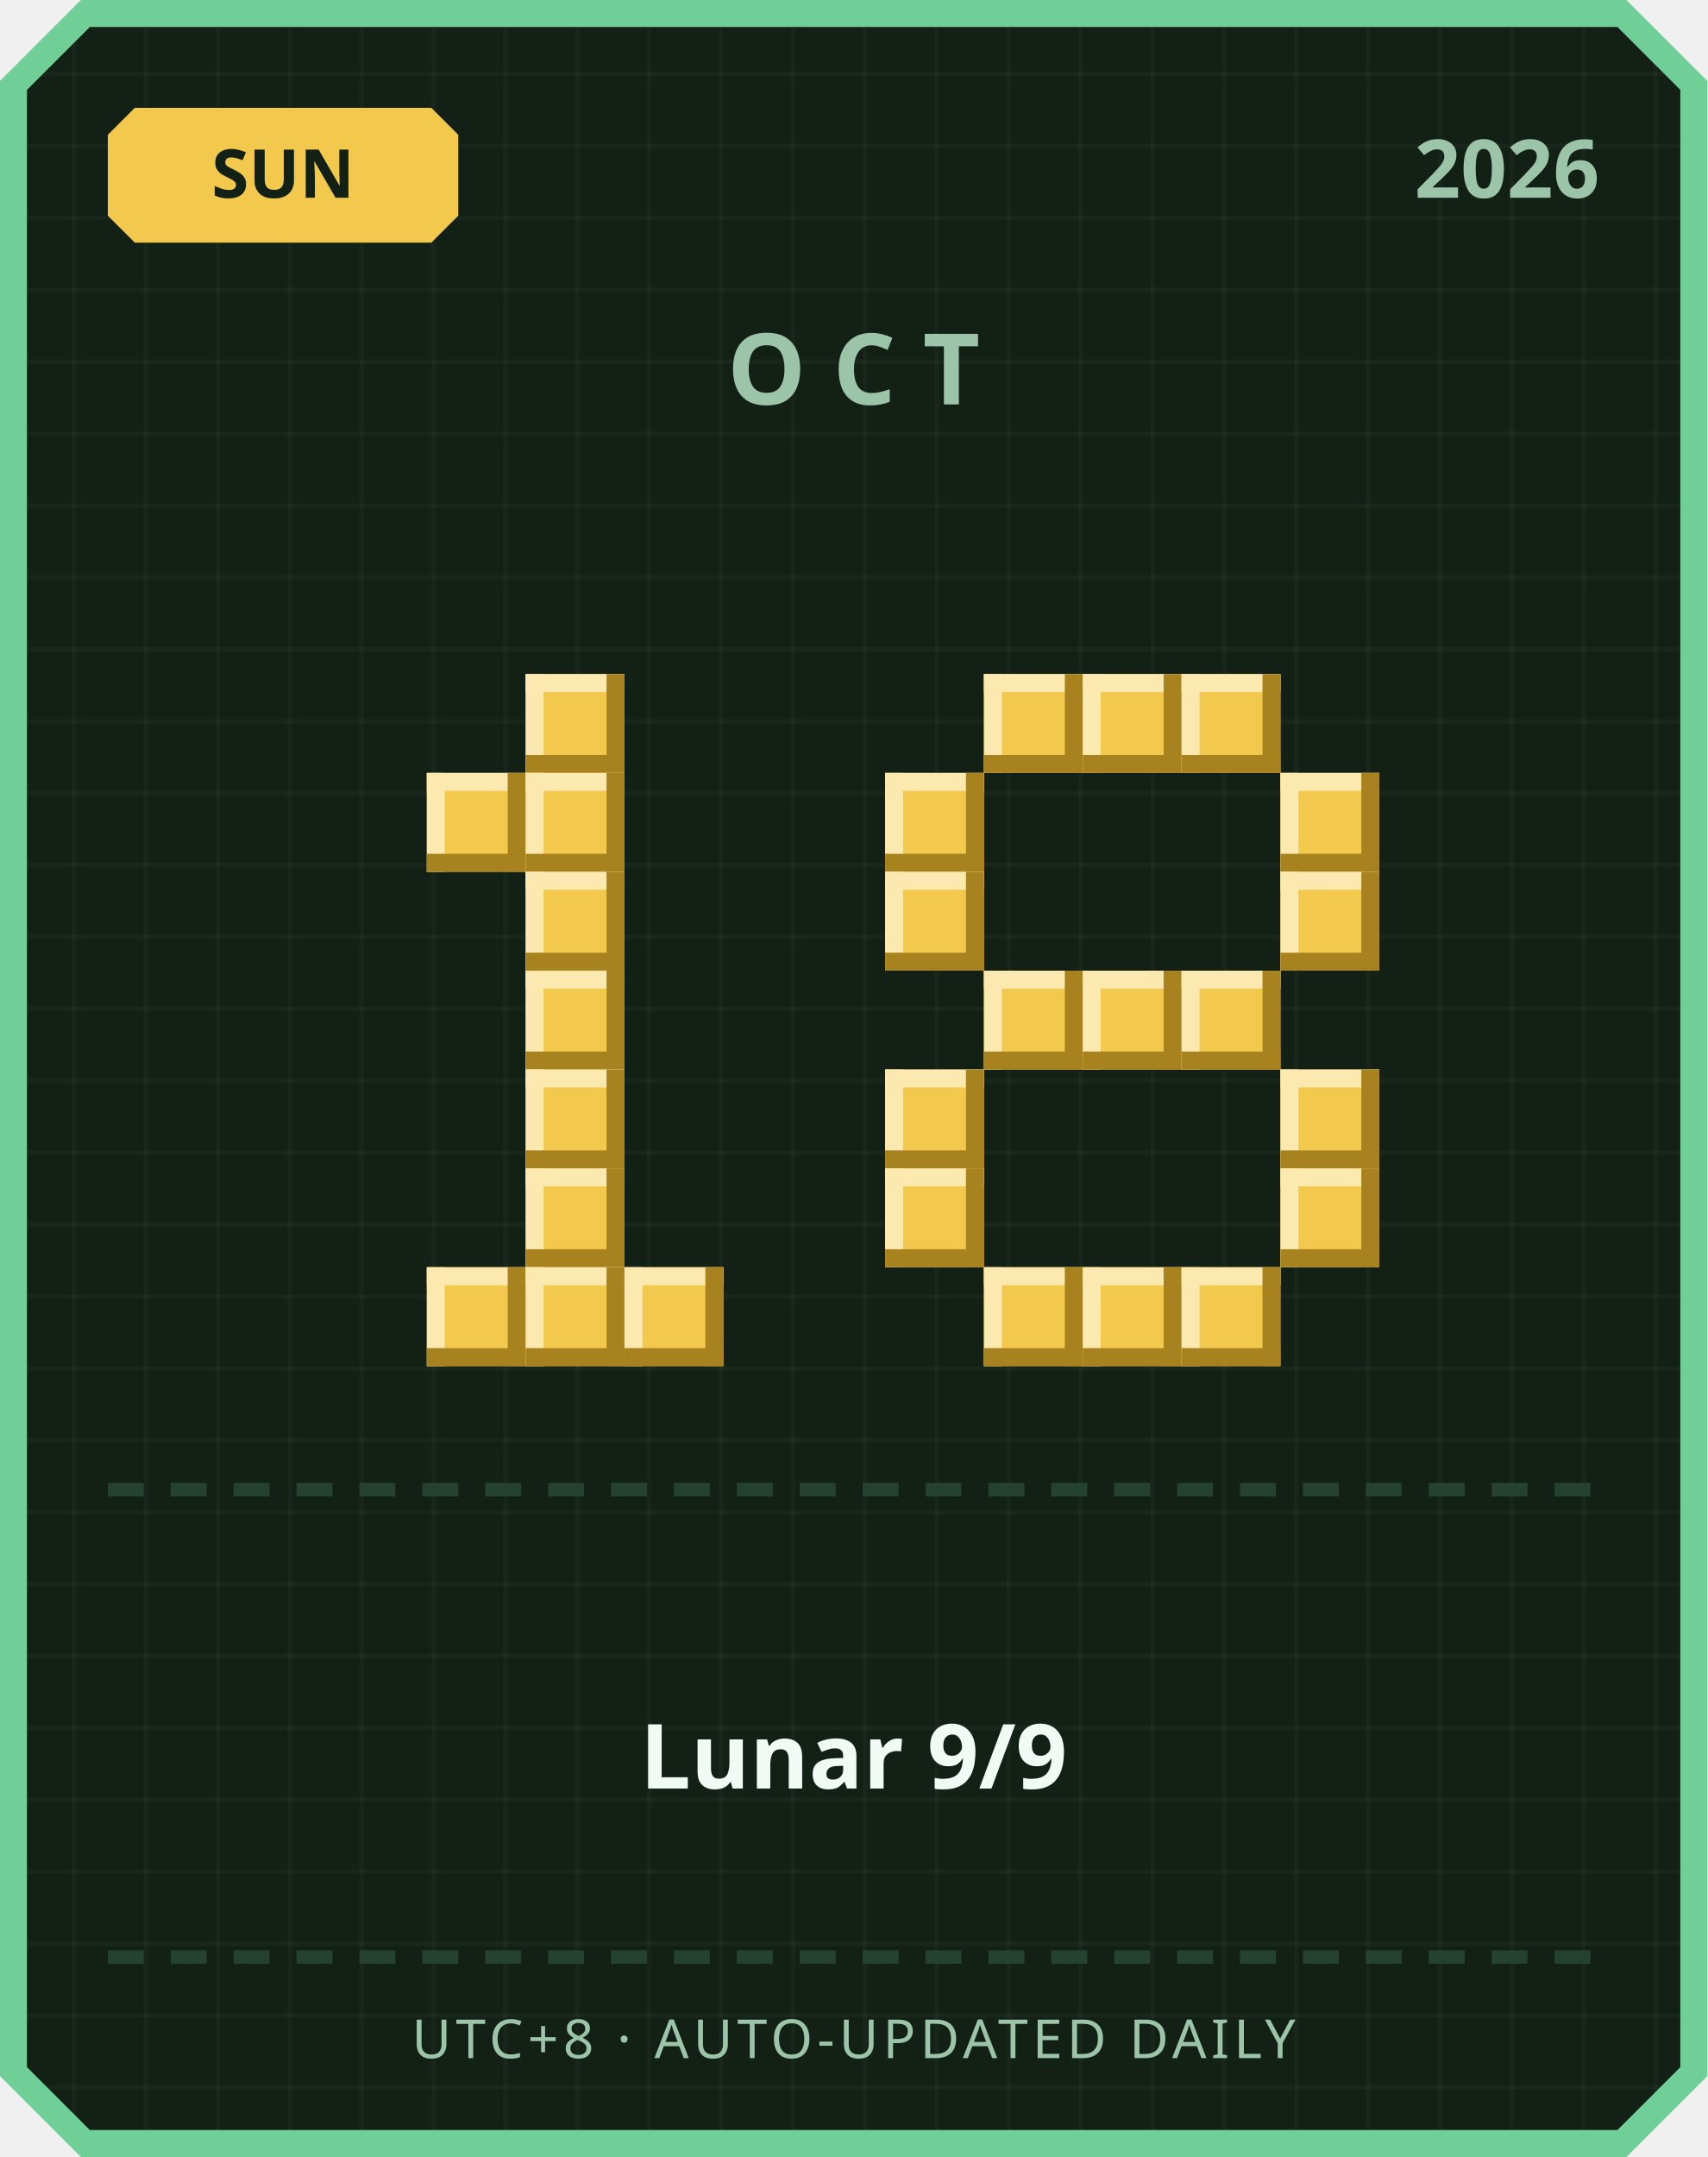
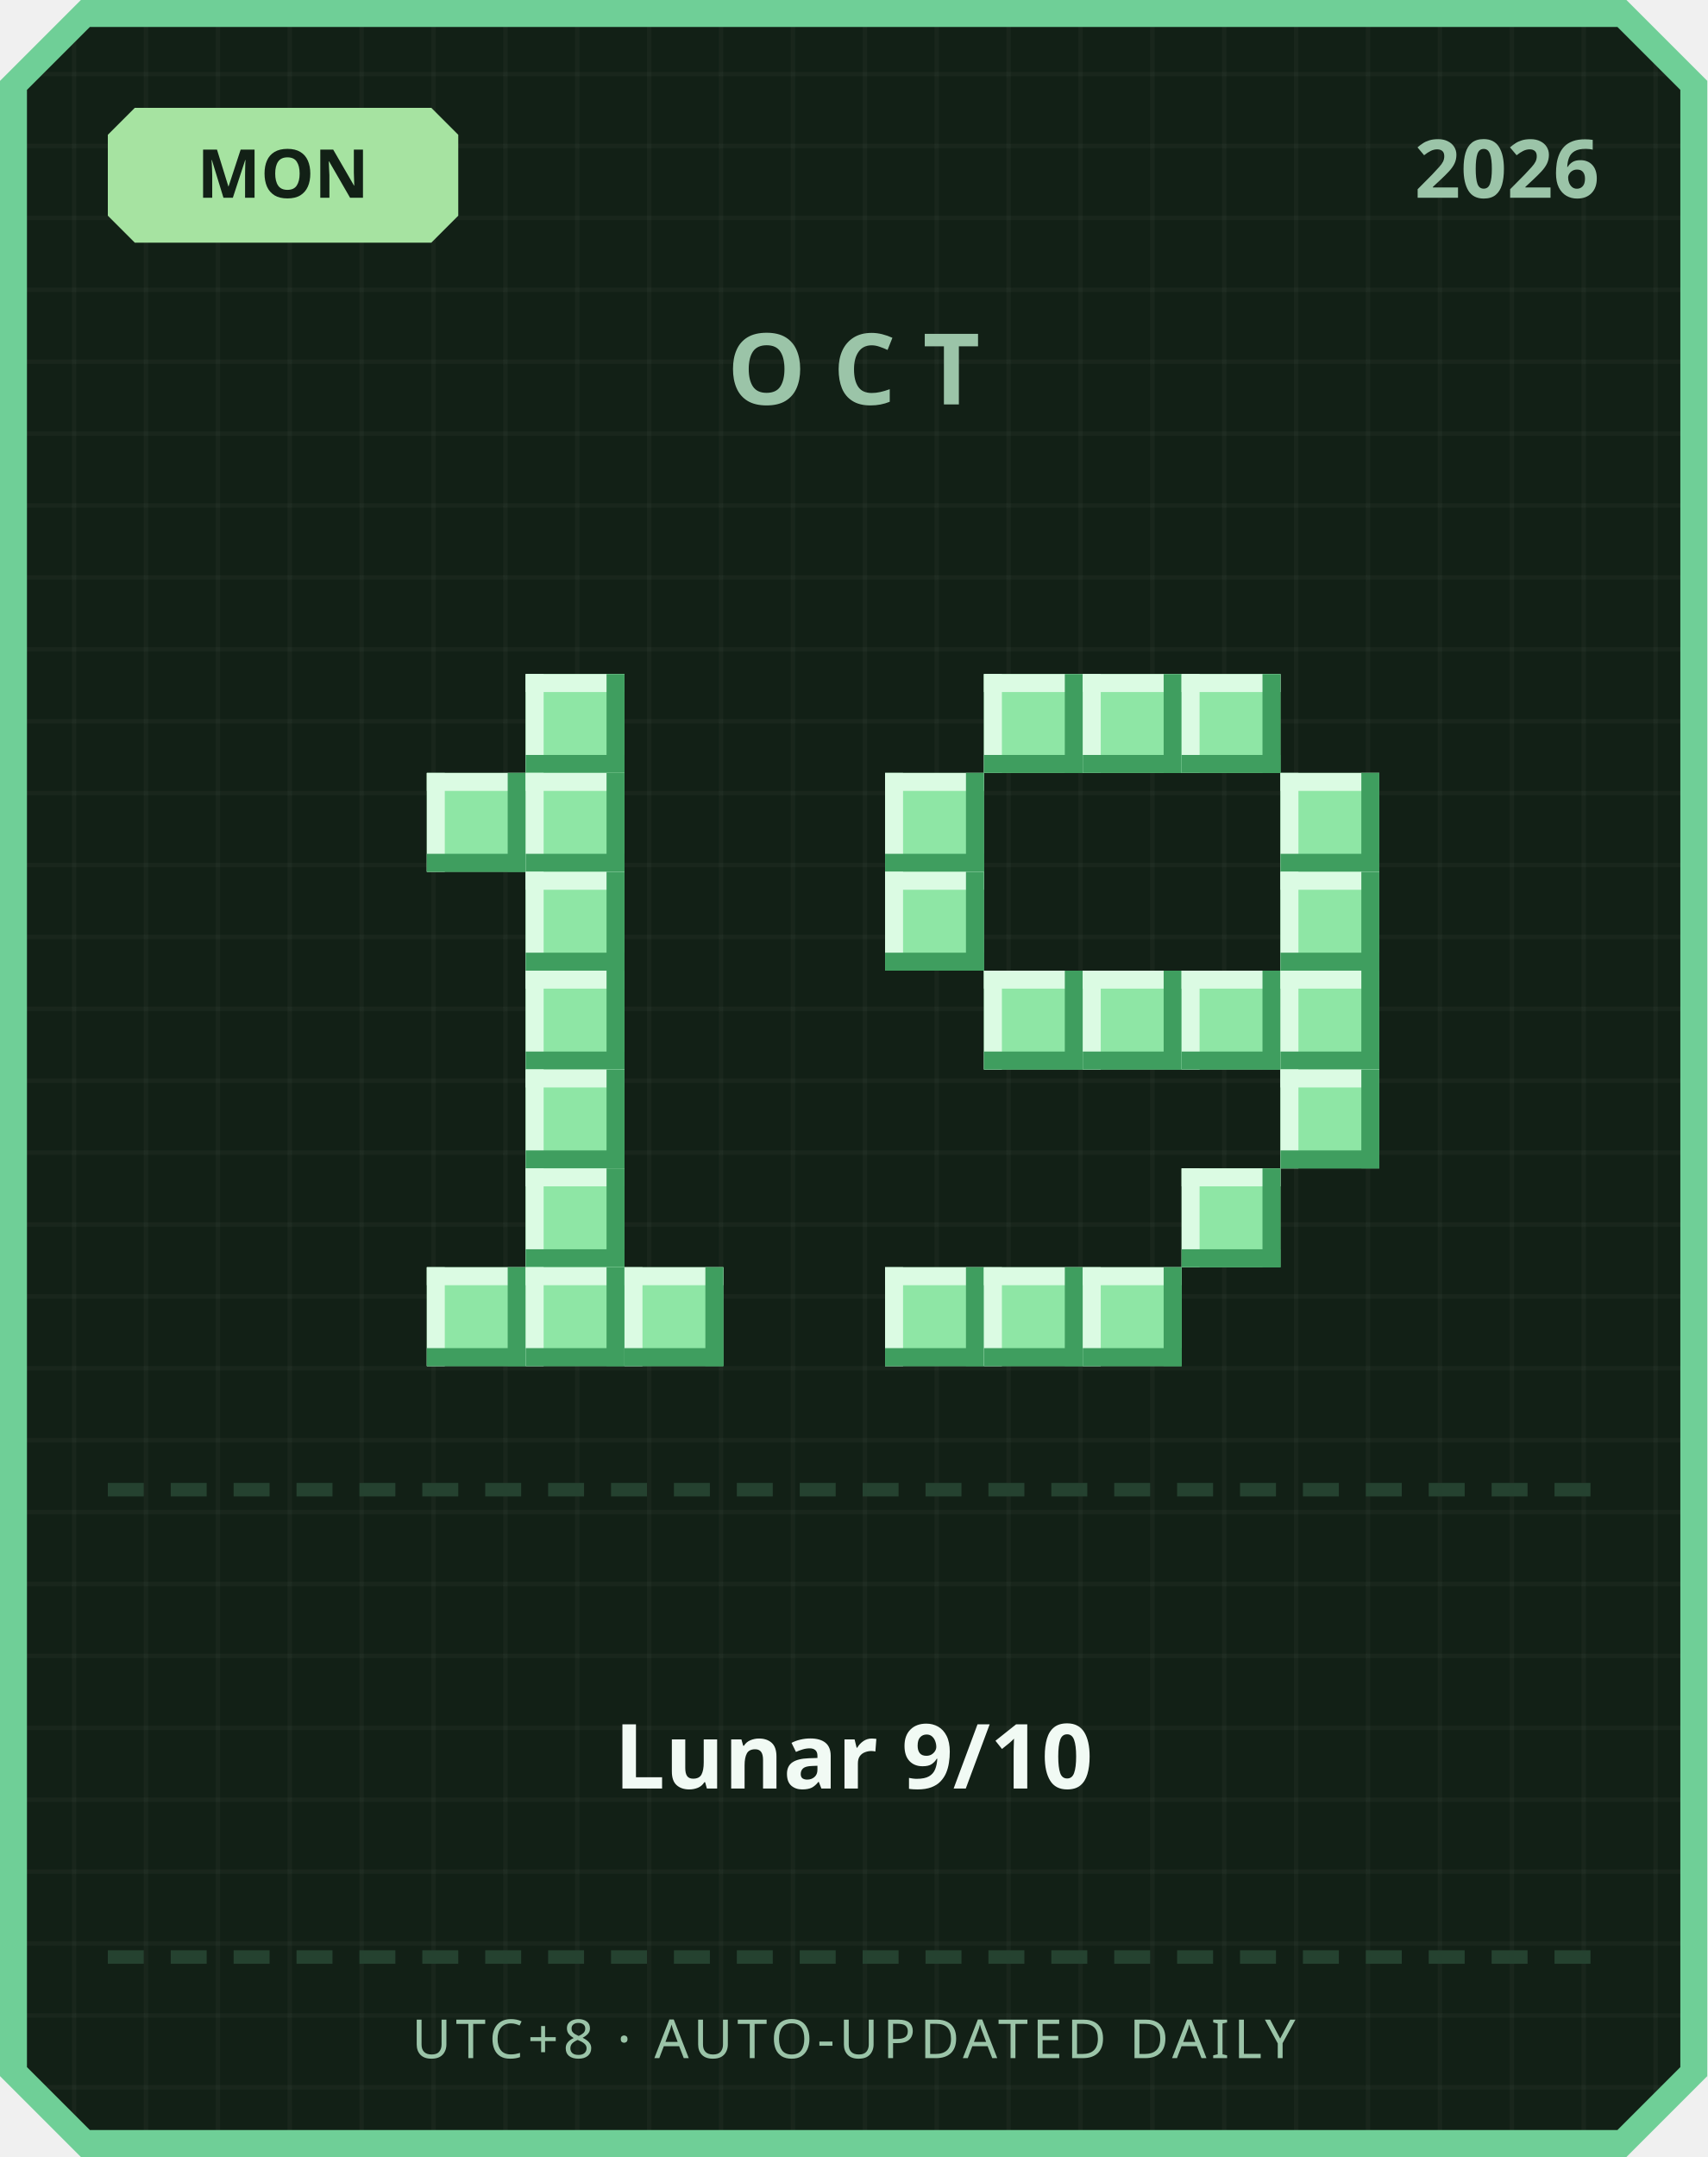
<svg xmlns="http://www.w3.org/2000/svg" width="380" height="480" viewBox="0 0 380 480">
  <defs>
    <pattern id="grid" width="16" height="16" patternUnits="userSpaceOnUse">
      <rect width="16" height="16" fill="#122016" />
      <rect width="1" height="16" fill="#ffffff" opacity="0.03" />
      <rect width="16" height="1" fill="#ffffff" opacity="0.03" />
    </pattern>
  </defs>
  <path d="M 18,0 L 362,0 L 380,18 L 380,462 L 362,480 L 18,480 L 0,462 L 0,18 Z" fill="#6fcf97" />
  <path d="M 20,6 L 360,6 L 374,20 L 374,460 L 360,474 L 20,474 L 6,460 L 6,20 Z" fill="url(#grid)" />
-   <path d="M 30,24 L 96,24 L 102,30 L 102,48 L 96,54 L 30,54 L 24,48 L 24,30 Z" fill="#f2c94c" />
-   <text x="63" y="44" text-anchor="middle" font-family="'Segoe UI', sans-serif" font-size="15" font-weight="700" fill="#122016">SUN</text>
+   <path d="M 30,24 L 96,24 L 102,30 L 102,48 L 96,54 L 30,54 L 24,48 L 24,30 Z" fill="#a6e3a1" />
+   <text x="63" y="44" text-anchor="middle" font-family="'Segoe UI', sans-serif" font-size="15" font-weight="700" fill="#122016">MON</text>
  <text x="356" y="44" text-anchor="end" font-family="'Segoe UI', sans-serif" font-size="18" font-weight="700" fill="#9bc4a8">2026</text>
  <text x="190" y="90" text-anchor="middle" font-family="'Segoe UI', sans-serif" font-size="22" font-weight="700" letter-spacing="6" fill="#9bc4a8">OCT</text>
-   <rect x="117" y="150" width="22" height="22" fill="#f2c94c" />
-   <rect x="117" y="150" width="22" height="4" fill="#fbe9b0" />
-   <rect x="117" y="150" width="4" height="22" fill="#fbe9b0" />
-   <rect x="117" y="168" width="22" height="4" fill="#a8821f" />
-   <rect x="135" y="150" width="4" height="22" fill="#a8821f" />
-   <rect x="95" y="172" width="22" height="22" fill="#f2c94c" />
-   <rect x="95" y="172" width="22" height="4" fill="#fbe9b0" />
-   <rect x="95" y="172" width="4" height="22" fill="#fbe9b0" />
-   <rect x="95" y="190" width="22" height="4" fill="#a8821f" />
-   <rect x="113" y="172" width="4" height="22" fill="#a8821f" />
-   <rect x="117" y="172" width="22" height="22" fill="#f2c94c" />
-   <rect x="117" y="172" width="22" height="4" fill="#fbe9b0" />
-   <rect x="117" y="172" width="4" height="22" fill="#fbe9b0" />
-   <rect x="117" y="190" width="22" height="4" fill="#a8821f" />
-   <rect x="135" y="172" width="4" height="22" fill="#a8821f" />
-   <rect x="117" y="194" width="22" height="22" fill="#f2c94c" />
-   <rect x="117" y="194" width="22" height="4" fill="#fbe9b0" />
-   <rect x="117" y="194" width="4" height="22" fill="#fbe9b0" />
-   <rect x="117" y="212" width="22" height="4" fill="#a8821f" />
-   <rect x="135" y="194" width="4" height="22" fill="#a8821f" />
-   <rect x="117" y="216" width="22" height="22" fill="#f2c94c" />
-   <rect x="117" y="216" width="22" height="4" fill="#fbe9b0" />
-   <rect x="117" y="216" width="4" height="22" fill="#fbe9b0" />
-   <rect x="117" y="234" width="22" height="4" fill="#a8821f" />
-   <rect x="135" y="216" width="4" height="22" fill="#a8821f" />
-   <rect x="117" y="238" width="22" height="22" fill="#f2c94c" />
-   <rect x="117" y="238" width="22" height="4" fill="#fbe9b0" />
-   <rect x="117" y="238" width="4" height="22" fill="#fbe9b0" />
-   <rect x="117" y="256" width="22" height="4" fill="#a8821f" />
-   <rect x="135" y="238" width="4" height="22" fill="#a8821f" />
-   <rect x="117" y="260" width="22" height="22" fill="#f2c94c" />
-   <rect x="117" y="260" width="22" height="4" fill="#fbe9b0" />
-   <rect x="117" y="260" width="4" height="22" fill="#fbe9b0" />
-   <rect x="117" y="278" width="22" height="4" fill="#a8821f" />
-   <rect x="135" y="260" width="4" height="22" fill="#a8821f" />
-   <rect x="95" y="282" width="22" height="22" fill="#f2c94c" />
-   <rect x="95" y="282" width="22" height="4" fill="#fbe9b0" />
-   <rect x="95" y="282" width="4" height="22" fill="#fbe9b0" />
-   <rect x="95" y="300" width="22" height="4" fill="#a8821f" />
-   <rect x="113" y="282" width="4" height="22" fill="#a8821f" />
-   <rect x="117" y="282" width="22" height="22" fill="#f2c94c" />
-   <rect x="117" y="282" width="22" height="4" fill="#fbe9b0" />
-   <rect x="117" y="282" width="4" height="22" fill="#fbe9b0" />
-   <rect x="117" y="300" width="22" height="4" fill="#a8821f" />
-   <rect x="135" y="282" width="4" height="22" fill="#a8821f" />
-   <rect x="139" y="282" width="22" height="22" fill="#f2c94c" />
-   <rect x="139" y="282" width="22" height="4" fill="#fbe9b0" />
-   <rect x="139" y="282" width="4" height="22" fill="#fbe9b0" />
-   <rect x="139" y="300" width="22" height="4" fill="#a8821f" />
-   <rect x="157" y="282" width="4" height="22" fill="#a8821f" />
-   <rect x="219" y="150" width="22" height="22" fill="#f2c94c" />
-   <rect x="219" y="150" width="22" height="4" fill="#fbe9b0" />
-   <rect x="219" y="150" width="4" height="22" fill="#fbe9b0" />
-   <rect x="219" y="168" width="22" height="4" fill="#a8821f" />
-   <rect x="237" y="150" width="4" height="22" fill="#a8821f" />
-   <rect x="241" y="150" width="22" height="22" fill="#f2c94c" />
-   <rect x="241" y="150" width="22" height="4" fill="#fbe9b0" />
-   <rect x="241" y="150" width="4" height="22" fill="#fbe9b0" />
-   <rect x="241" y="168" width="22" height="4" fill="#a8821f" />
-   <rect x="259" y="150" width="4" height="22" fill="#a8821f" />
-   <rect x="263" y="150" width="22" height="22" fill="#f2c94c" />
-   <rect x="263" y="150" width="22" height="4" fill="#fbe9b0" />
-   <rect x="263" y="150" width="4" height="22" fill="#fbe9b0" />
-   <rect x="263" y="168" width="22" height="4" fill="#a8821f" />
-   <rect x="281" y="150" width="4" height="22" fill="#a8821f" />
-   <rect x="197" y="172" width="22" height="22" fill="#f2c94c" />
-   <rect x="197" y="172" width="22" height="4" fill="#fbe9b0" />
-   <rect x="197" y="172" width="4" height="22" fill="#fbe9b0" />
-   <rect x="197" y="190" width="22" height="4" fill="#a8821f" />
-   <rect x="215" y="172" width="4" height="22" fill="#a8821f" />
-   <rect x="285" y="172" width="22" height="22" fill="#f2c94c" />
-   <rect x="285" y="172" width="22" height="4" fill="#fbe9b0" />
-   <rect x="285" y="172" width="4" height="22" fill="#fbe9b0" />
-   <rect x="285" y="190" width="22" height="4" fill="#a8821f" />
-   <rect x="303" y="172" width="4" height="22" fill="#a8821f" />
-   <rect x="197" y="194" width="22" height="22" fill="#f2c94c" />
-   <rect x="197" y="194" width="22" height="4" fill="#fbe9b0" />
-   <rect x="197" y="194" width="4" height="22" fill="#fbe9b0" />
-   <rect x="197" y="212" width="22" height="4" fill="#a8821f" />
-   <rect x="215" y="194" width="4" height="22" fill="#a8821f" />
-   <rect x="285" y="194" width="22" height="22" fill="#f2c94c" />
-   <rect x="285" y="194" width="22" height="4" fill="#fbe9b0" />
-   <rect x="285" y="194" width="4" height="22" fill="#fbe9b0" />
-   <rect x="285" y="212" width="22" height="4" fill="#a8821f" />
-   <rect x="303" y="194" width="4" height="22" fill="#a8821f" />
-   <rect x="219" y="216" width="22" height="22" fill="#f2c94c" />
-   <rect x="219" y="216" width="22" height="4" fill="#fbe9b0" />
-   <rect x="219" y="216" width="4" height="22" fill="#fbe9b0" />
-   <rect x="219" y="234" width="22" height="4" fill="#a8821f" />
-   <rect x="237" y="216" width="4" height="22" fill="#a8821f" />
-   <rect x="241" y="216" width="22" height="22" fill="#f2c94c" />
-   <rect x="241" y="216" width="22" height="4" fill="#fbe9b0" />
-   <rect x="241" y="216" width="4" height="22" fill="#fbe9b0" />
-   <rect x="241" y="234" width="22" height="4" fill="#a8821f" />
-   <rect x="259" y="216" width="4" height="22" fill="#a8821f" />
-   <rect x="263" y="216" width="22" height="22" fill="#f2c94c" />
-   <rect x="263" y="216" width="22" height="4" fill="#fbe9b0" />
-   <rect x="263" y="216" width="4" height="22" fill="#fbe9b0" />
-   <rect x="263" y="234" width="22" height="4" fill="#a8821f" />
-   <rect x="281" y="216" width="4" height="22" fill="#a8821f" />
-   <rect x="197" y="238" width="22" height="22" fill="#f2c94c" />
-   <rect x="197" y="238" width="22" height="4" fill="#fbe9b0" />
-   <rect x="197" y="238" width="4" height="22" fill="#fbe9b0" />
-   <rect x="197" y="256" width="22" height="4" fill="#a8821f" />
-   <rect x="215" y="238" width="4" height="22" fill="#a8821f" />
-   <rect x="285" y="238" width="22" height="22" fill="#f2c94c" />
-   <rect x="285" y="238" width="22" height="4" fill="#fbe9b0" />
-   <rect x="285" y="238" width="4" height="22" fill="#fbe9b0" />
-   <rect x="285" y="256" width="22" height="4" fill="#a8821f" />
-   <rect x="303" y="238" width="4" height="22" fill="#a8821f" />
-   <rect x="197" y="260" width="22" height="22" fill="#f2c94c" />
-   <rect x="197" y="260" width="22" height="4" fill="#fbe9b0" />
-   <rect x="197" y="260" width="4" height="22" fill="#fbe9b0" />
-   <rect x="197" y="278" width="22" height="4" fill="#a8821f" />
-   <rect x="215" y="260" width="4" height="22" fill="#a8821f" />
-   <rect x="285" y="260" width="22" height="22" fill="#f2c94c" />
-   <rect x="285" y="260" width="22" height="4" fill="#fbe9b0" />
-   <rect x="285" y="260" width="4" height="22" fill="#fbe9b0" />
-   <rect x="285" y="278" width="22" height="4" fill="#a8821f" />
-   <rect x="303" y="260" width="4" height="22" fill="#a8821f" />
-   <rect x="219" y="282" width="22" height="22" fill="#f2c94c" />
-   <rect x="219" y="282" width="22" height="4" fill="#fbe9b0" />
-   <rect x="219" y="282" width="4" height="22" fill="#fbe9b0" />
-   <rect x="219" y="300" width="22" height="4" fill="#a8821f" />
-   <rect x="237" y="282" width="4" height="22" fill="#a8821f" />
-   <rect x="241" y="282" width="22" height="22" fill="#f2c94c" />
-   <rect x="241" y="282" width="22" height="4" fill="#fbe9b0" />
-   <rect x="241" y="282" width="4" height="22" fill="#fbe9b0" />
-   <rect x="241" y="300" width="22" height="4" fill="#a8821f" />
-   <rect x="259" y="282" width="4" height="22" fill="#a8821f" />
-   <rect x="263" y="282" width="22" height="22" fill="#f2c94c" />
-   <rect x="263" y="282" width="22" height="4" fill="#fbe9b0" />
-   <rect x="263" y="282" width="4" height="22" fill="#fbe9b0" />
-   <rect x="263" y="300" width="22" height="4" fill="#a8821f" />
-   <rect x="281" y="282" width="4" height="22" fill="#a8821f" />
+   <rect x="117" y="150" width="22" height="22" fill="#8ee6a5" />
+   <rect x="117" y="150" width="22" height="4" fill="#dbfbe3" />
+   <rect x="117" y="150" width="4" height="22" fill="#dbfbe3" />
+   <rect x="117" y="168" width="22" height="4" fill="#3f9e5f" />
+   <rect x="135" y="150" width="4" height="22" fill="#3f9e5f" />
+   <rect x="95" y="172" width="22" height="22" fill="#8ee6a5" />
+   <rect x="95" y="172" width="22" height="4" fill="#dbfbe3" />
+   <rect x="95" y="172" width="4" height="22" fill="#dbfbe3" />
+   <rect x="95" y="190" width="22" height="4" fill="#3f9e5f" />
+   <rect x="113" y="172" width="4" height="22" fill="#3f9e5f" />
+   <rect x="117" y="172" width="22" height="22" fill="#8ee6a5" />
+   <rect x="117" y="172" width="22" height="4" fill="#dbfbe3" />
+   <rect x="117" y="172" width="4" height="22" fill="#dbfbe3" />
+   <rect x="117" y="190" width="22" height="4" fill="#3f9e5f" />
+   <rect x="135" y="172" width="4" height="22" fill="#3f9e5f" />
+   <rect x="117" y="194" width="22" height="22" fill="#8ee6a5" />
+   <rect x="117" y="194" width="22" height="4" fill="#dbfbe3" />
+   <rect x="117" y="194" width="4" height="22" fill="#dbfbe3" />
+   <rect x="117" y="212" width="22" height="4" fill="#3f9e5f" />
+   <rect x="135" y="194" width="4" height="22" fill="#3f9e5f" />
+   <rect x="117" y="216" width="22" height="22" fill="#8ee6a5" />
+   <rect x="117" y="216" width="22" height="4" fill="#dbfbe3" />
+   <rect x="117" y="216" width="4" height="22" fill="#dbfbe3" />
+   <rect x="117" y="234" width="22" height="4" fill="#3f9e5f" />
+   <rect x="135" y="216" width="4" height="22" fill="#3f9e5f" />
+   <rect x="117" y="238" width="22" height="22" fill="#8ee6a5" />
+   <rect x="117" y="238" width="22" height="4" fill="#dbfbe3" />
+   <rect x="117" y="238" width="4" height="22" fill="#dbfbe3" />
+   <rect x="117" y="256" width="22" height="4" fill="#3f9e5f" />
+   <rect x="135" y="238" width="4" height="22" fill="#3f9e5f" />
+   <rect x="117" y="260" width="22" height="22" fill="#8ee6a5" />
+   <rect x="117" y="260" width="22" height="4" fill="#dbfbe3" />
+   <rect x="117" y="260" width="4" height="22" fill="#dbfbe3" />
+   <rect x="117" y="278" width="22" height="4" fill="#3f9e5f" />
+   <rect x="135" y="260" width="4" height="22" fill="#3f9e5f" />
+   <rect x="95" y="282" width="22" height="22" fill="#8ee6a5" />
+   <rect x="95" y="282" width="22" height="4" fill="#dbfbe3" />
+   <rect x="95" y="282" width="4" height="22" fill="#dbfbe3" />
+   <rect x="95" y="300" width="22" height="4" fill="#3f9e5f" />
+   <rect x="113" y="282" width="4" height="22" fill="#3f9e5f" />
+   <rect x="117" y="282" width="22" height="22" fill="#8ee6a5" />
+   <rect x="117" y="282" width="22" height="4" fill="#dbfbe3" />
+   <rect x="117" y="282" width="4" height="22" fill="#dbfbe3" />
+   <rect x="117" y="300" width="22" height="4" fill="#3f9e5f" />
+   <rect x="135" y="282" width="4" height="22" fill="#3f9e5f" />
+   <rect x="139" y="282" width="22" height="22" fill="#8ee6a5" />
+   <rect x="139" y="282" width="22" height="4" fill="#dbfbe3" />
+   <rect x="139" y="282" width="4" height="22" fill="#dbfbe3" />
+   <rect x="139" y="300" width="22" height="4" fill="#3f9e5f" />
+   <rect x="157" y="282" width="4" height="22" fill="#3f9e5f" />
+   <rect x="219" y="150" width="22" height="22" fill="#8ee6a5" />
+   <rect x="219" y="150" width="22" height="4" fill="#dbfbe3" />
+   <rect x="219" y="150" width="4" height="22" fill="#dbfbe3" />
+   <rect x="219" y="168" width="22" height="4" fill="#3f9e5f" />
+   <rect x="237" y="150" width="4" height="22" fill="#3f9e5f" />
+   <rect x="241" y="150" width="22" height="22" fill="#8ee6a5" />
+   <rect x="241" y="150" width="22" height="4" fill="#dbfbe3" />
+   <rect x="241" y="150" width="4" height="22" fill="#dbfbe3" />
+   <rect x="241" y="168" width="22" height="4" fill="#3f9e5f" />
+   <rect x="259" y="150" width="4" height="22" fill="#3f9e5f" />
+   <rect x="263" y="150" width="22" height="22" fill="#8ee6a5" />
+   <rect x="263" y="150" width="22" height="4" fill="#dbfbe3" />
+   <rect x="263" y="150" width="4" height="22" fill="#dbfbe3" />
+   <rect x="263" y="168" width="22" height="4" fill="#3f9e5f" />
+   <rect x="281" y="150" width="4" height="22" fill="#3f9e5f" />
+   <rect x="197" y="172" width="22" height="22" fill="#8ee6a5" />
+   <rect x="197" y="172" width="22" height="4" fill="#dbfbe3" />
+   <rect x="197" y="172" width="4" height="22" fill="#dbfbe3" />
+   <rect x="197" y="190" width="22" height="4" fill="#3f9e5f" />
+   <rect x="215" y="172" width="4" height="22" fill="#3f9e5f" />
+   <rect x="285" y="172" width="22" height="22" fill="#8ee6a5" />
+   <rect x="285" y="172" width="22" height="4" fill="#dbfbe3" />
+   <rect x="285" y="172" width="4" height="22" fill="#dbfbe3" />
+   <rect x="285" y="190" width="22" height="4" fill="#3f9e5f" />
+   <rect x="303" y="172" width="4" height="22" fill="#3f9e5f" />
+   <rect x="197" y="194" width="22" height="22" fill="#8ee6a5" />
+   <rect x="197" y="194" width="22" height="4" fill="#dbfbe3" />
+   <rect x="197" y="194" width="4" height="22" fill="#dbfbe3" />
+   <rect x="197" y="212" width="22" height="4" fill="#3f9e5f" />
+   <rect x="215" y="194" width="4" height="22" fill="#3f9e5f" />
+   <rect x="285" y="194" width="22" height="22" fill="#8ee6a5" />
+   <rect x="285" y="194" width="22" height="4" fill="#dbfbe3" />
+   <rect x="285" y="194" width="4" height="22" fill="#dbfbe3" />
+   <rect x="285" y="212" width="22" height="4" fill="#3f9e5f" />
+   <rect x="303" y="194" width="4" height="22" fill="#3f9e5f" />
+   <rect x="219" y="216" width="22" height="22" fill="#8ee6a5" />
+   <rect x="219" y="216" width="22" height="4" fill="#dbfbe3" />
+   <rect x="219" y="216" width="4" height="22" fill="#dbfbe3" />
+   <rect x="219" y="234" width="22" height="4" fill="#3f9e5f" />
+   <rect x="237" y="216" width="4" height="22" fill="#3f9e5f" />
+   <rect x="241" y="216" width="22" height="22" fill="#8ee6a5" />
+   <rect x="241" y="216" width="22" height="4" fill="#dbfbe3" />
+   <rect x="241" y="216" width="4" height="22" fill="#dbfbe3" />
+   <rect x="241" y="234" width="22" height="4" fill="#3f9e5f" />
+   <rect x="259" y="216" width="4" height="22" fill="#3f9e5f" />
+   <rect x="263" y="216" width="22" height="22" fill="#8ee6a5" />
+   <rect x="263" y="216" width="22" height="4" fill="#dbfbe3" />
+   <rect x="263" y="216" width="4" height="22" fill="#dbfbe3" />
+   <rect x="263" y="234" width="22" height="4" fill="#3f9e5f" />
+   <rect x="281" y="216" width="4" height="22" fill="#3f9e5f" />
+   <rect x="285" y="216" width="22" height="22" fill="#8ee6a5" />
+   <rect x="285" y="216" width="22" height="4" fill="#dbfbe3" />
+   <rect x="285" y="216" width="4" height="22" fill="#dbfbe3" />
+   <rect x="285" y="234" width="22" height="4" fill="#3f9e5f" />
+   <rect x="303" y="216" width="4" height="22" fill="#3f9e5f" />
+   <rect x="285" y="238" width="22" height="22" fill="#8ee6a5" />
+   <rect x="285" y="238" width="22" height="4" fill="#dbfbe3" />
+   <rect x="285" y="238" width="4" height="22" fill="#dbfbe3" />
+   <rect x="285" y="256" width="22" height="4" fill="#3f9e5f" />
+   <rect x="303" y="238" width="4" height="22" fill="#3f9e5f" />
+   <rect x="263" y="260" width="22" height="22" fill="#8ee6a5" />
+   <rect x="263" y="260" width="22" height="4" fill="#dbfbe3" />
+   <rect x="263" y="260" width="4" height="22" fill="#dbfbe3" />
+   <rect x="263" y="278" width="22" height="4" fill="#3f9e5f" />
+   <rect x="281" y="260" width="4" height="22" fill="#3f9e5f" />
+   <rect x="197" y="282" width="22" height="22" fill="#8ee6a5" />
+   <rect x="197" y="282" width="22" height="4" fill="#dbfbe3" />
+   <rect x="197" y="282" width="4" height="22" fill="#dbfbe3" />
+   <rect x="197" y="300" width="22" height="4" fill="#3f9e5f" />
+   <rect x="215" y="282" width="4" height="22" fill="#3f9e5f" />
+   <rect x="219" y="282" width="22" height="22" fill="#8ee6a5" />
+   <rect x="219" y="282" width="22" height="4" fill="#dbfbe3" />
+   <rect x="219" y="282" width="4" height="22" fill="#dbfbe3" />
+   <rect x="219" y="300" width="22" height="4" fill="#3f9e5f" />
+   <rect x="237" y="282" width="4" height="22" fill="#3f9e5f" />
+   <rect x="241" y="282" width="22" height="22" fill="#8ee6a5" />
+   <rect x="241" y="282" width="22" height="4" fill="#dbfbe3" />
+   <rect x="241" y="282" width="4" height="22" fill="#dbfbe3" />
+   <rect x="241" y="300" width="22" height="4" fill="#3f9e5f" />
+   <rect x="259" y="282" width="4" height="22" fill="#3f9e5f" />
  <rect x="24" y="330" width="8" height="3" fill="#254230" />
  <rect x="38" y="330" width="8" height="3" fill="#254230" />
  <rect x="52" y="330" width="8" height="3" fill="#254230" />
  <rect x="66" y="330" width="8" height="3" fill="#254230" />
  <rect x="80" y="330" width="8" height="3" fill="#254230" />
  <rect x="94" y="330" width="8" height="3" fill="#254230" />
  <rect x="108" y="330" width="8" height="3" fill="#254230" />
  <rect x="122" y="330" width="8" height="3" fill="#254230" />
  <rect x="136" y="330" width="8" height="3" fill="#254230" />
  <rect x="150" y="330" width="8" height="3" fill="#254230" />
  <rect x="164" y="330" width="8" height="3" fill="#254230" />
  <rect x="178" y="330" width="8" height="3" fill="#254230" />
  <rect x="192" y="330" width="8" height="3" fill="#254230" />
  <rect x="206" y="330" width="8" height="3" fill="#254230" />
  <rect x="220" y="330" width="8" height="3" fill="#254230" />
  <rect x="234" y="330" width="8" height="3" fill="#254230" />
  <rect x="248" y="330" width="8" height="3" fill="#254230" />
  <rect x="262" y="330" width="8" height="3" fill="#254230" />
  <rect x="276" y="330" width="8" height="3" fill="#254230" />
  <rect x="290" y="330" width="8" height="3" fill="#254230" />
  <rect x="304" y="330" width="8" height="3" fill="#254230" />
  <rect x="318" y="330" width="8" height="3" fill="#254230" />
  <rect x="332" y="330" width="8" height="3" fill="#254230" />
  <rect x="346" y="330" width="8" height="3" fill="#254230" />
-   <text x="190" y="398" text-anchor="middle" font-family="'Segoe UI', 'Microsoft JhengHei', sans-serif" font-size="20" font-weight="700" fill="#f1faf4">Lunar 9/9</text>
+   <text x="190" y="398" text-anchor="middle" font-family="'Segoe UI', 'Microsoft JhengHei', sans-serif" font-size="20" font-weight="700" fill="#f1faf4">Lunar 9/10</text>
  <rect x="24" y="434" width="8" height="3" fill="#254230" />
  <rect x="38" y="434" width="8" height="3" fill="#254230" />
  <rect x="52" y="434" width="8" height="3" fill="#254230" />
  <rect x="66" y="434" width="8" height="3" fill="#254230" />
  <rect x="80" y="434" width="8" height="3" fill="#254230" />
  <rect x="94" y="434" width="8" height="3" fill="#254230" />
  <rect x="108" y="434" width="8" height="3" fill="#254230" />
  <rect x="122" y="434" width="8" height="3" fill="#254230" />
  <rect x="136" y="434" width="8" height="3" fill="#254230" />
  <rect x="150" y="434" width="8" height="3" fill="#254230" />
  <rect x="164" y="434" width="8" height="3" fill="#254230" />
  <rect x="178" y="434" width="8" height="3" fill="#254230" />
  <rect x="192" y="434" width="8" height="3" fill="#254230" />
  <rect x="206" y="434" width="8" height="3" fill="#254230" />
  <rect x="220" y="434" width="8" height="3" fill="#254230" />
  <rect x="234" y="434" width="8" height="3" fill="#254230" />
  <rect x="248" y="434" width="8" height="3" fill="#254230" />
  <rect x="262" y="434" width="8" height="3" fill="#254230" />
  <rect x="276" y="434" width="8" height="3" fill="#254230" />
  <rect x="290" y="434" width="8" height="3" fill="#254230" />
  <rect x="304" y="434" width="8" height="3" fill="#254230" />
  <rect x="318" y="434" width="8" height="3" fill="#254230" />
  <rect x="332" y="434" width="8" height="3" fill="#254230" />
  <rect x="346" y="434" width="8" height="3" fill="#254230" />
  <text x="190" y="458" text-anchor="middle" font-family="'Segoe UI', sans-serif" font-size="12" letter-spacing="1" fill="#9bc4a8">UTC+8 · AUTO-UPDATED DAILY</text>
</svg>
